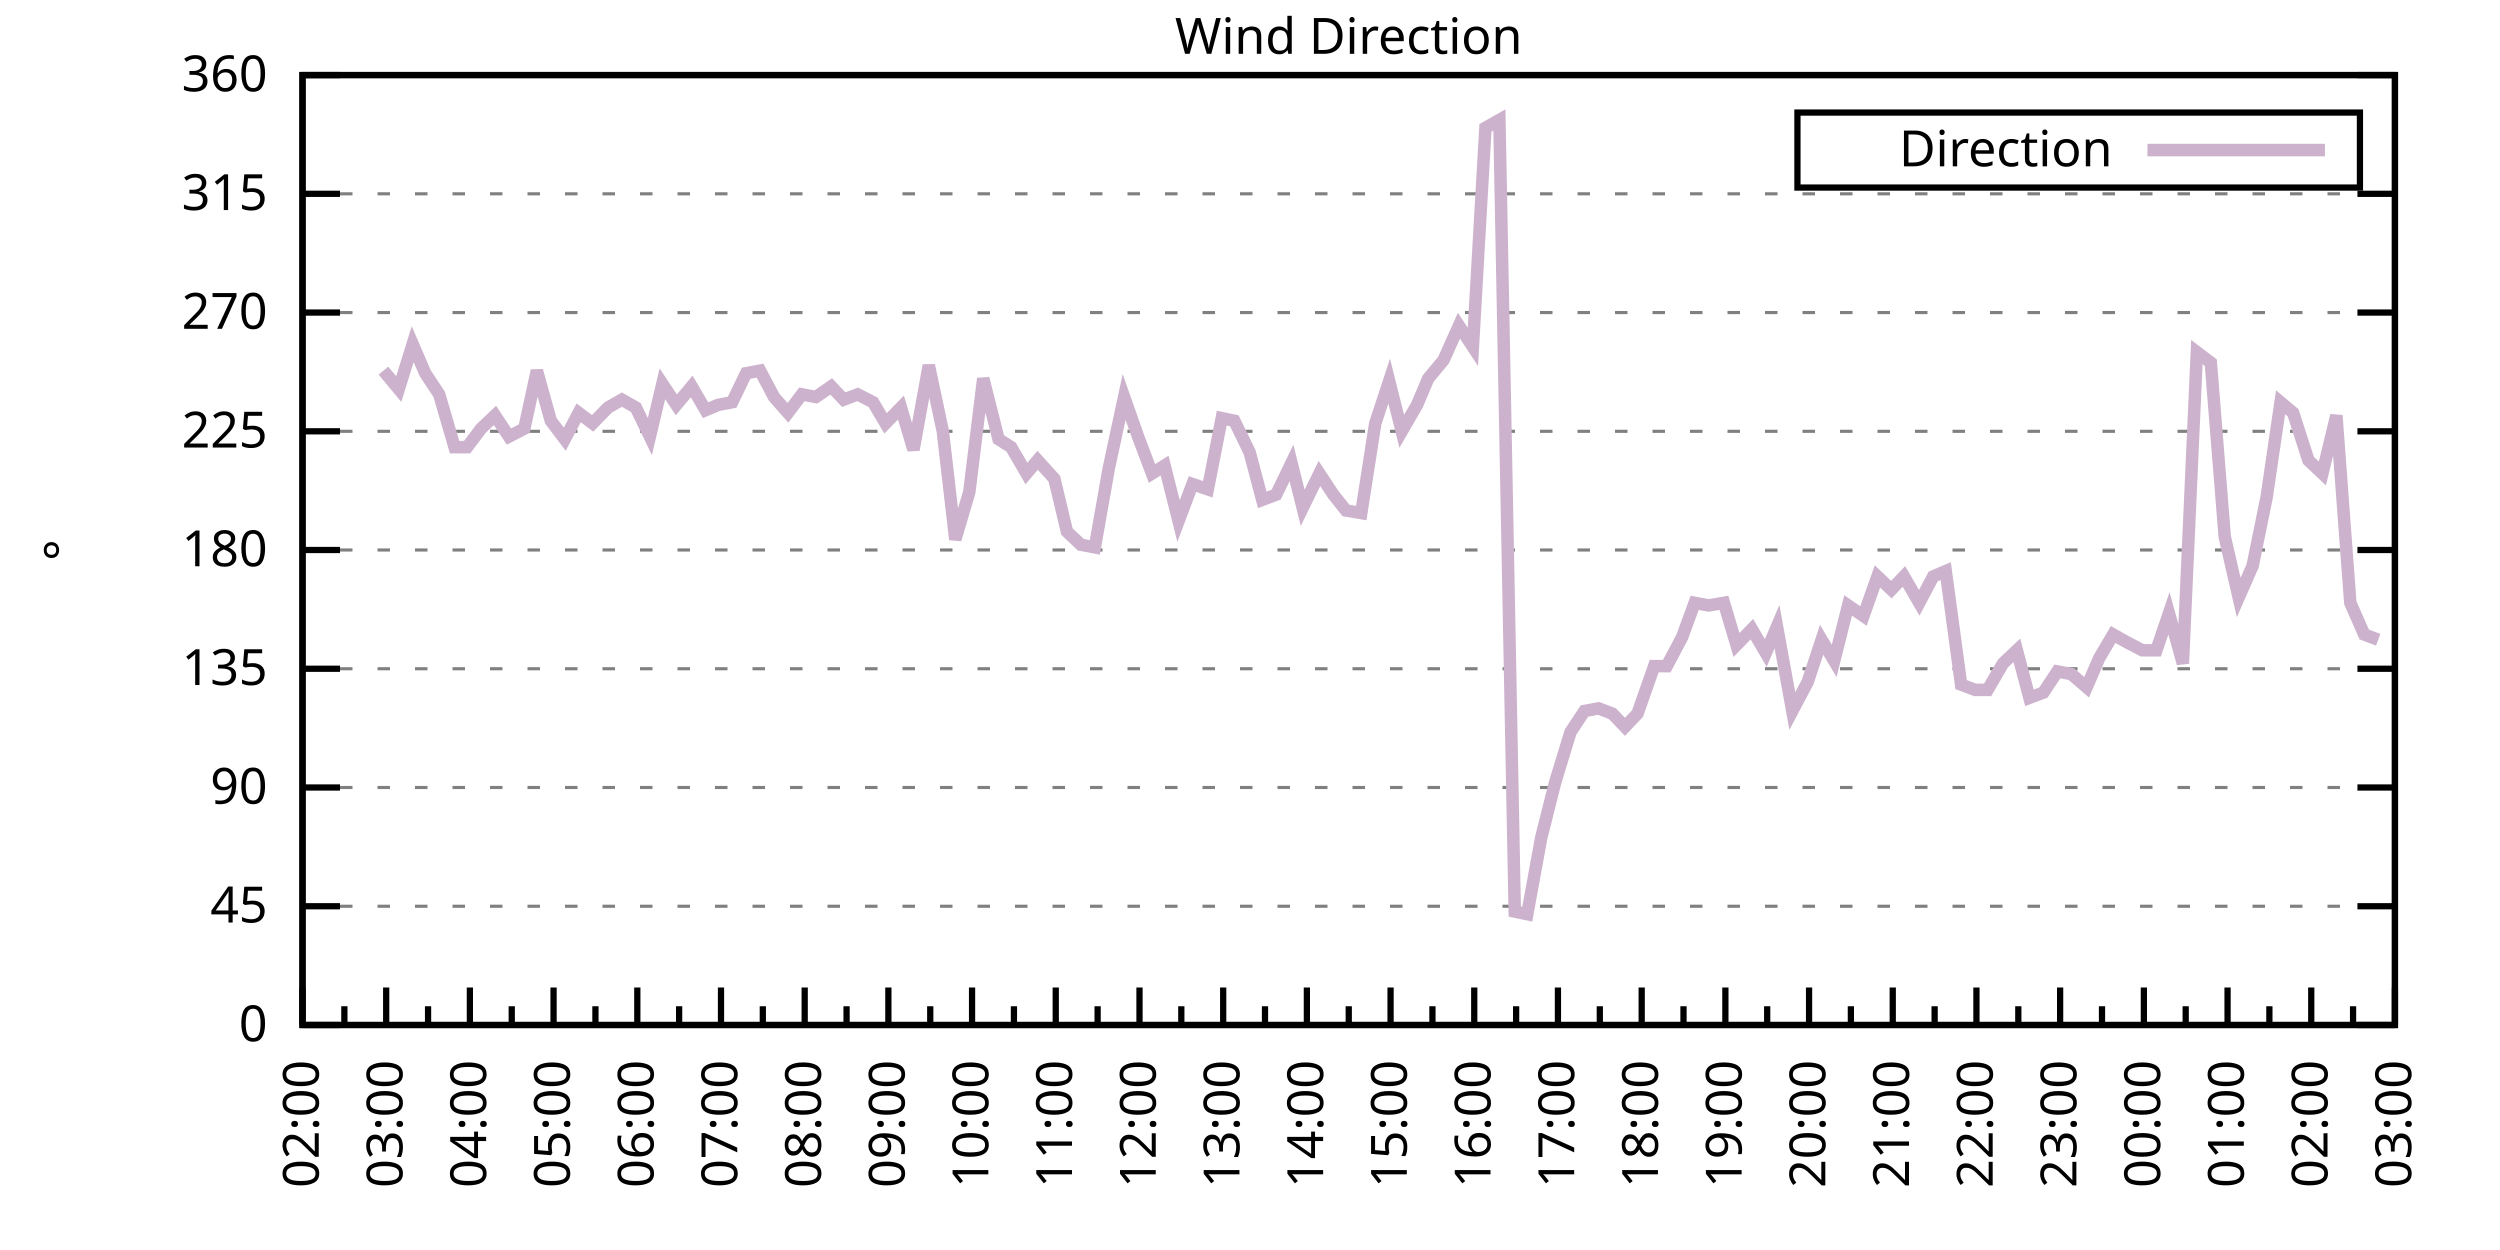
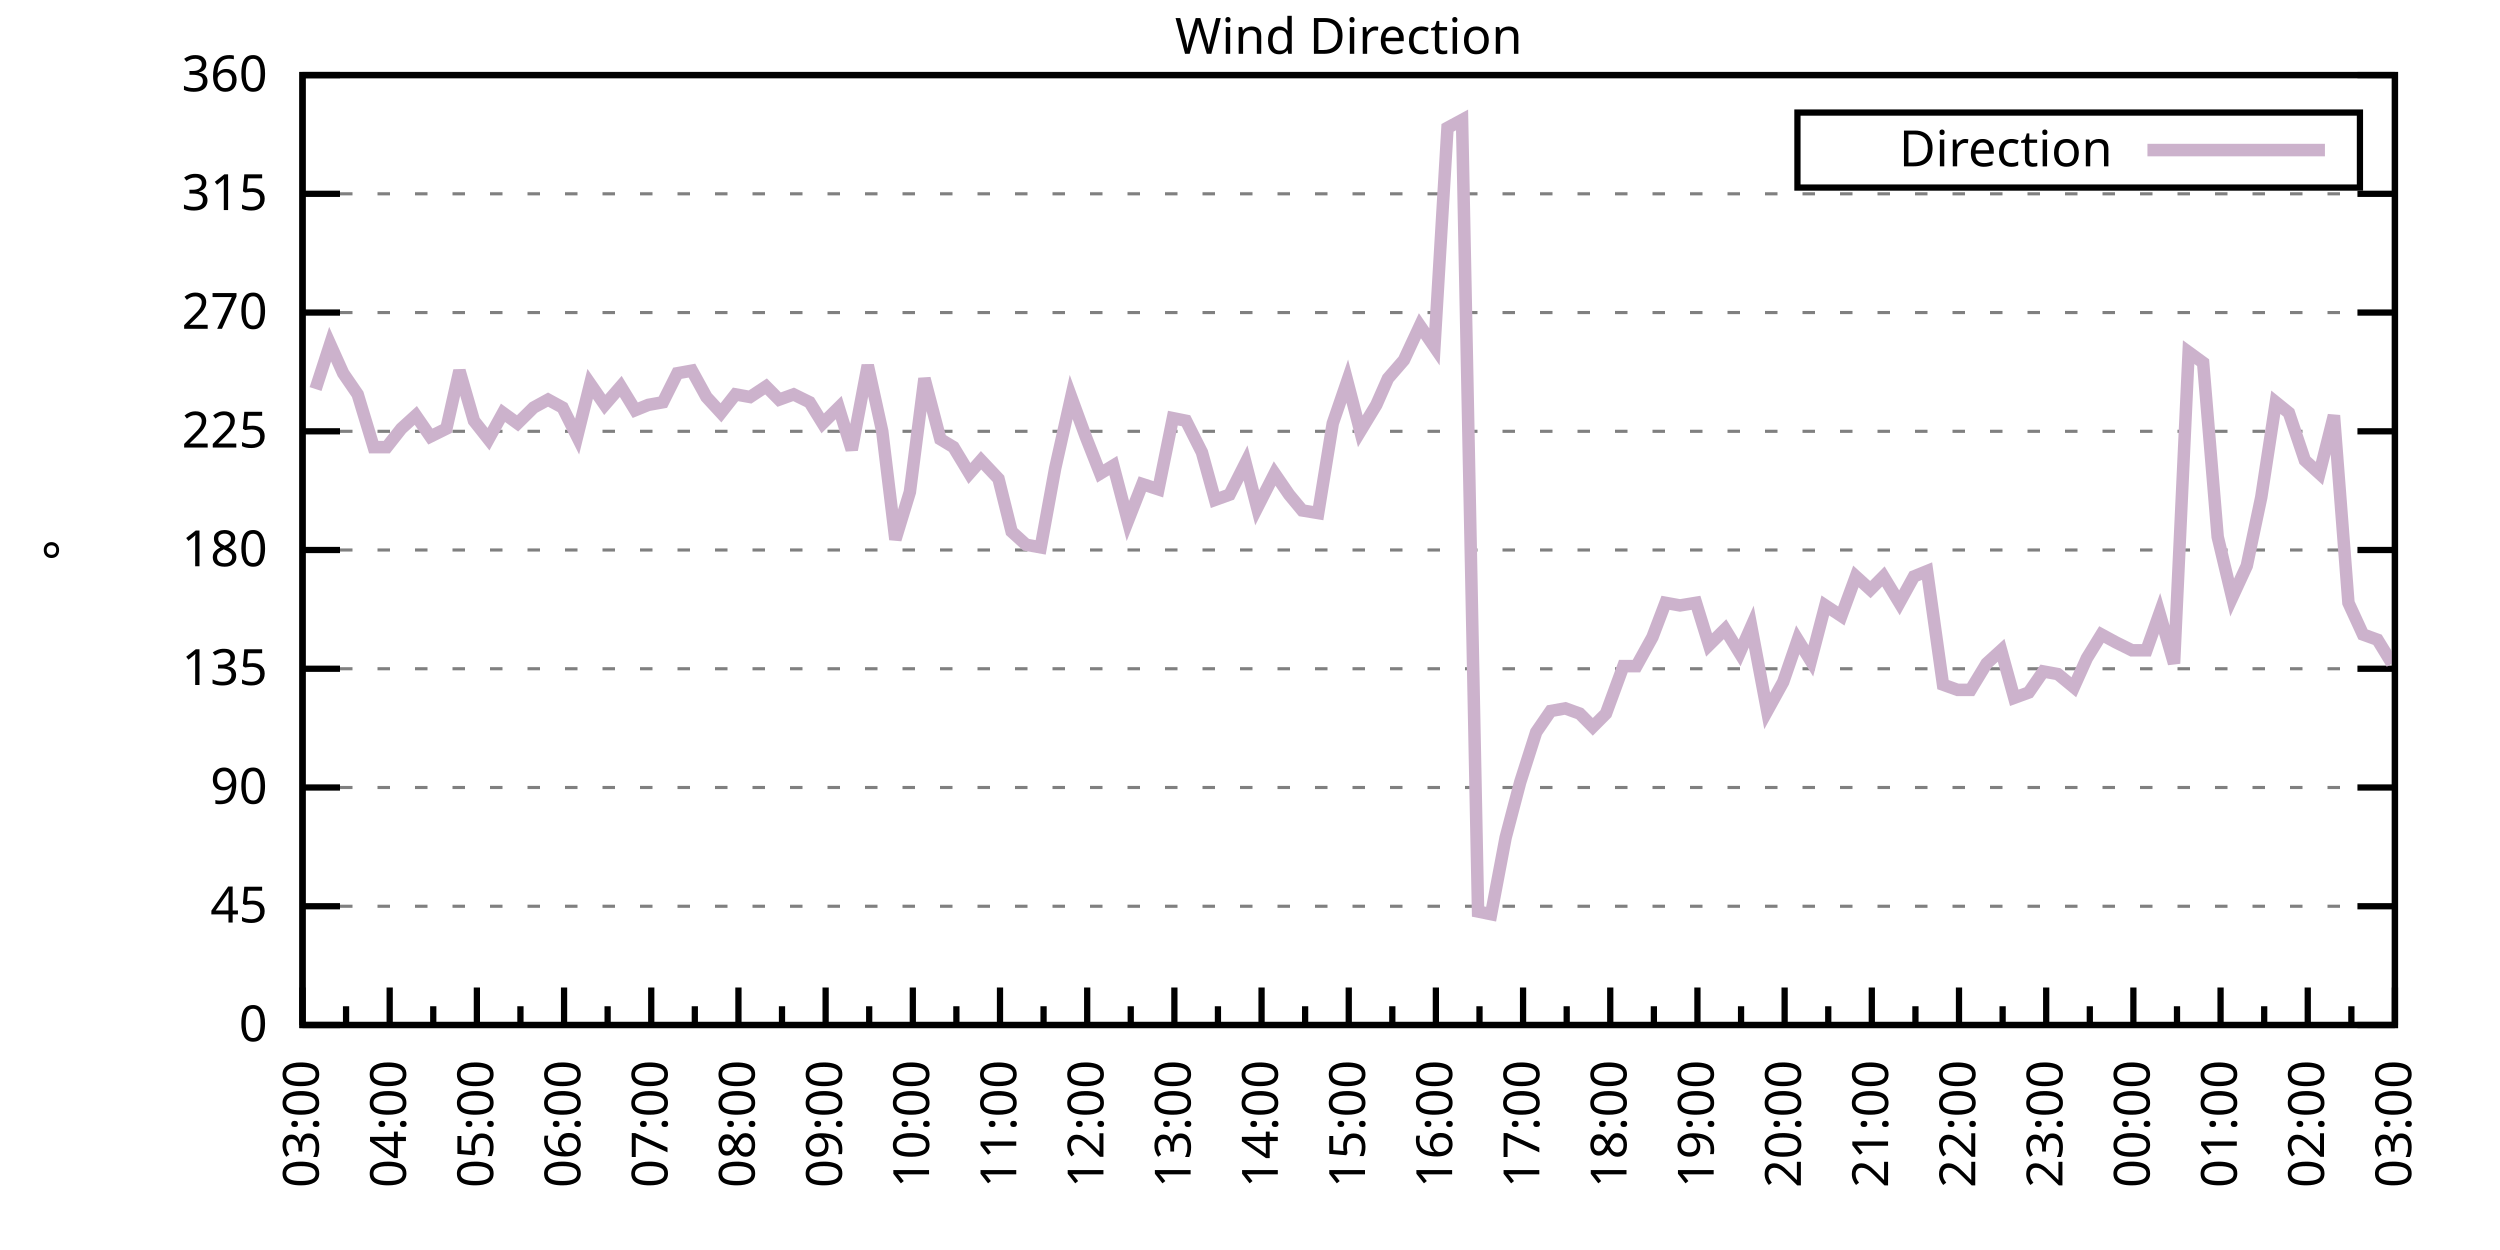
<svg xmlns="http://www.w3.org/2000/svg" xmlns:xlink="http://www.w3.org/1999/xlink" width="400" height="200" viewBox="0 0 400 200">
  <g id="gnuplot_canvas">
    <rect x="0" y="0" width="400" height="200" fill="none" />
    <defs>
      <circle id="gpDot" r="0.5" stroke-width="0.5" stroke="currentColor" />
      <path id="gpPt0" stroke-width="0.333" stroke="currentColor" d="M-1,0 h2 M0,-1 v2" />
      <path id="gpPt1" stroke-width="0.333" stroke="currentColor" d="M-1,-1 L1,1 M1,-1 L-1,1" />
      <path id="gpPt2" stroke-width="0.333" stroke="currentColor" d="M-1,0 L1,0 M0,-1 L0,1 M-1,-1 L1,1 M-1,1 L1,-1" />
      <rect id="gpPt3" stroke-width="0.333" stroke="currentColor" x="-1" y="-1" width="2" height="2" />
      <rect id="gpPt4" stroke-width="0.333" stroke="currentColor" fill="currentColor" x="-1" y="-1" width="2" height="2" />
      <circle id="gpPt5" stroke-width="0.333" stroke="currentColor" cx="0" cy="0" r="1" />
      <use xlink:href="#gpPt5" id="gpPt6" fill="currentColor" stroke="none" />
      <path id="gpPt7" stroke-width="0.333" stroke="currentColor" d="M0,-1.33 L-1.33,0.67 L1.33,0.67 z" />
      <use xlink:href="#gpPt7" id="gpPt8" fill="currentColor" stroke="none" />
      <use xlink:href="#gpPt7" id="gpPt9" stroke="currentColor" transform="rotate(180)" />
      <use xlink:href="#gpPt9" id="gpPt10" fill="currentColor" stroke="none" />
      <use xlink:href="#gpPt3" id="gpPt11" stroke="currentColor" transform="rotate(45)" />
      <use xlink:href="#gpPt11" id="gpPt12" fill="currentColor" stroke="none" />
      <path id="gpPt13" stroke-width="0.333" stroke="currentColor" d="M0,1.330 L1.265,0.411 L0.782,-1.067 L-0.782,-1.076 L-1.265,0.411 z" />
      <use xlink:href="#gpPt13" id="gpPt14" fill="currentColor" stroke="none" />
      <filter id="textbox" filterUnits="objectBoundingBox" x="0" y="0" height="1" width="1">
        <feFlood flood-color="white" flood-opacity="1" result="bgnd" />
        <feComposite in="SourceGraphic" in2="bgnd" operator="atop" />
      </filter>
      <filter id="greybox" filterUnits="objectBoundingBox" x="0" y="0" height="1" width="1">
        <feFlood flood-color="lightgrey" flood-opacity="1" result="grey" />
        <feComposite in="SourceGraphic" in2="grey" operator="atop" />
      </filter>
    </defs>
    <g fill="none" color="white" stroke="currentColor" stroke-width="1.00" stroke-linecap="butt" stroke-linejoin="miter">
</g>
    <g fill="none" color="black" stroke="currentColor" stroke-width="1.00" stroke-linecap="butt" stroke-linejoin="miter">
      <g stroke="none" shape-rendering="crispEdges">
        <polygon fill="rgb(255, 255, 255)" points="48.40,164.00 383.18,164.00 383.18,12.02 48.40,12.02 " />
      </g>
    </g>
    <g fill="none" color="black" stroke="currentColor" stroke-width="1.00" stroke-linecap="butt" stroke-linejoin="miter">
</g>
    <g fill="none" color="black" stroke="black" stroke-width="0.50" stroke-linecap="butt" stroke-linejoin="miter">
</g>
    <g fill="none" color="gray" stroke="currentColor" stroke-width="0.50" stroke-linecap="butt" stroke-linejoin="miter">
      <path stroke="gray" stroke-dasharray="2,4" class="gridline" d="M48.40,164.00 L383.19,164.00  " />
    </g>
    <g fill="none" color="gray" stroke="gray" stroke-width="1.00" stroke-linecap="butt" stroke-linejoin="miter">
</g>
    <g fill="none" color="black" stroke="currentColor" stroke-width="1.00" stroke-linecap="butt" stroke-linejoin="miter">
      <path stroke="black" d="M48.40,164.00 L54.40,164.00 M383.19,164.00 L377.19,164.00  " />
      <g transform="translate(42.80,166.60)" stroke="none" fill="black" font-family="Sans" font-size="8.00" text-anchor="end">
        <text>
          <tspan font-family="Sans"> 0</tspan>
        </text>
      </g>
    </g>
    <g fill="none" color="black" stroke="currentColor" stroke-width="1.00" stroke-linecap="butt" stroke-linejoin="miter">
</g>
    <g fill="none" color="black" stroke="black" stroke-width="0.50" stroke-linecap="butt" stroke-linejoin="miter">
</g>
    <g fill="none" color="gray" stroke="currentColor" stroke-width="0.50" stroke-linecap="butt" stroke-linejoin="miter">
      <path stroke="gray" stroke-dasharray="2,4" class="gridline" d="M48.40,145.00 L383.19,145.00  " />
    </g>
    <g fill="none" color="gray" stroke="gray" stroke-width="1.00" stroke-linecap="butt" stroke-linejoin="miter">
</g>
    <g fill="none" color="black" stroke="currentColor" stroke-width="1.00" stroke-linecap="butt" stroke-linejoin="miter">
      <path stroke="black" d="M48.40,145.00 L54.40,145.00 M383.19,145.00 L377.19,145.00  " />
      <g transform="translate(42.80,147.60)" stroke="none" fill="black" font-family="Sans" font-size="8.00" text-anchor="end">
        <text>
          <tspan font-family="Sans"> 45</tspan>
        </text>
      </g>
    </g>
    <g fill="none" color="black" stroke="currentColor" stroke-width="1.00" stroke-linecap="butt" stroke-linejoin="miter">
</g>
    <g fill="none" color="black" stroke="black" stroke-width="0.50" stroke-linecap="butt" stroke-linejoin="miter">
</g>
    <g fill="none" color="gray" stroke="currentColor" stroke-width="0.50" stroke-linecap="butt" stroke-linejoin="miter">
      <path stroke="gray" stroke-dasharray="2,4" class="gridline" d="M48.40,126.00 L383.19,126.00  " />
    </g>
    <g fill="none" color="gray" stroke="gray" stroke-width="1.00" stroke-linecap="butt" stroke-linejoin="miter">
</g>
    <g fill="none" color="black" stroke="currentColor" stroke-width="1.00" stroke-linecap="butt" stroke-linejoin="miter">
      <path stroke="black" d="M48.40,126.00 L54.40,126.00 M383.19,126.00 L377.19,126.00  " />
      <g transform="translate(42.80,128.60)" stroke="none" fill="black" font-family="Sans" font-size="8.00" text-anchor="end">
        <text>
          <tspan font-family="Sans"> 90</tspan>
        </text>
      </g>
    </g>
    <g fill="none" color="black" stroke="currentColor" stroke-width="1.00" stroke-linecap="butt" stroke-linejoin="miter">
</g>
    <g fill="none" color="black" stroke="black" stroke-width="0.50" stroke-linecap="butt" stroke-linejoin="miter">
</g>
    <g fill="none" color="gray" stroke="currentColor" stroke-width="0.50" stroke-linecap="butt" stroke-linejoin="miter">
      <path stroke="gray" stroke-dasharray="2,4" class="gridline" d="M48.40,107.00 L383.19,107.00  " />
    </g>
    <g fill="none" color="gray" stroke="gray" stroke-width="1.00" stroke-linecap="butt" stroke-linejoin="miter">
</g>
    <g fill="none" color="black" stroke="currentColor" stroke-width="1.00" stroke-linecap="butt" stroke-linejoin="miter">
      <path stroke="black" d="M48.40,107.00 L54.40,107.00 M383.19,107.00 L377.19,107.00  " />
      <g transform="translate(42.80,109.60)" stroke="none" fill="black" font-family="Sans" font-size="8.00" text-anchor="end">
        <text>
          <tspan font-family="Sans"> 135</tspan>
        </text>
      </g>
    </g>
    <g fill="none" color="black" stroke="currentColor" stroke-width="1.00" stroke-linecap="butt" stroke-linejoin="miter">
</g>
    <g fill="none" color="black" stroke="black" stroke-width="0.50" stroke-linecap="butt" stroke-linejoin="miter">
</g>
    <g fill="none" color="gray" stroke="currentColor" stroke-width="0.50" stroke-linecap="butt" stroke-linejoin="miter">
      <path stroke="gray" stroke-dasharray="2,4" class="gridline" d="M48.40,88.00 L383.19,88.00  " />
    </g>
    <g fill="none" color="gray" stroke="gray" stroke-width="1.00" stroke-linecap="butt" stroke-linejoin="miter">
</g>
    <g fill="none" color="black" stroke="currentColor" stroke-width="1.00" stroke-linecap="butt" stroke-linejoin="miter">
      <path stroke="black" d="M48.40,88.00 L54.40,88.00 M383.19,88.00 L377.19,88.00  " />
      <g transform="translate(42.80,90.60)" stroke="none" fill="black" font-family="Sans" font-size="8.00" text-anchor="end">
        <text>
          <tspan font-family="Sans"> 180</tspan>
        </text>
      </g>
    </g>
    <g fill="none" color="black" stroke="currentColor" stroke-width="1.00" stroke-linecap="butt" stroke-linejoin="miter">
</g>
    <g fill="none" color="black" stroke="black" stroke-width="0.50" stroke-linecap="butt" stroke-linejoin="miter">
</g>
    <g fill="none" color="gray" stroke="currentColor" stroke-width="0.50" stroke-linecap="butt" stroke-linejoin="miter">
      <path stroke="gray" stroke-dasharray="2,4" class="gridline" d="M48.40,69.01 L383.19,69.01  " />
    </g>
    <g fill="none" color="gray" stroke="gray" stroke-width="1.00" stroke-linecap="butt" stroke-linejoin="miter">
</g>
    <g fill="none" color="black" stroke="currentColor" stroke-width="1.00" stroke-linecap="butt" stroke-linejoin="miter">
      <path stroke="black" d="M48.40,69.01 L54.40,69.01 M383.19,69.01 L377.19,69.01  " />
      <g transform="translate(42.80,71.61)" stroke="none" fill="black" font-family="Sans" font-size="8.00" text-anchor="end">
        <text>
          <tspan font-family="Sans"> 225</tspan>
        </text>
      </g>
    </g>
    <g fill="none" color="black" stroke="currentColor" stroke-width="1.00" stroke-linecap="butt" stroke-linejoin="miter">
</g>
    <g fill="none" color="black" stroke="black" stroke-width="0.50" stroke-linecap="butt" stroke-linejoin="miter">
</g>
    <g fill="none" color="gray" stroke="currentColor" stroke-width="0.50" stroke-linecap="butt" stroke-linejoin="miter">
      <path stroke="gray" stroke-dasharray="2,4" class="gridline" d="M48.40,50.01 L383.19,50.01  " />
    </g>
    <g fill="none" color="gray" stroke="gray" stroke-width="1.00" stroke-linecap="butt" stroke-linejoin="miter">
</g>
    <g fill="none" color="black" stroke="currentColor" stroke-width="1.00" stroke-linecap="butt" stroke-linejoin="miter">
      <path stroke="black" d="M48.40,50.01 L54.40,50.01 M383.19,50.01 L377.19,50.01  " />
      <g transform="translate(42.80,52.61)" stroke="none" fill="black" font-family="Sans" font-size="8.00" text-anchor="end">
        <text>
          <tspan font-family="Sans"> 270</tspan>
        </text>
      </g>
    </g>
    <g fill="none" color="black" stroke="currentColor" stroke-width="1.00" stroke-linecap="butt" stroke-linejoin="miter">
</g>
    <g fill="none" color="black" stroke="black" stroke-width="0.50" stroke-linecap="butt" stroke-linejoin="miter">
</g>
    <g fill="none" color="gray" stroke="currentColor" stroke-width="0.50" stroke-linecap="butt" stroke-linejoin="miter">
      <path stroke="gray" stroke-dasharray="2,4" class="gridline" d="M48.40,31.01 L383.19,31.01  " />
    </g>
    <g fill="none" color="gray" stroke="gray" stroke-width="1.00" stroke-linecap="butt" stroke-linejoin="miter">
</g>
    <g fill="none" color="black" stroke="currentColor" stroke-width="1.00" stroke-linecap="butt" stroke-linejoin="miter">
      <path stroke="black" d="M48.40,31.01 L54.40,31.01 M383.19,31.01 L377.19,31.01  " />
      <g transform="translate(42.80,33.61)" stroke="none" fill="black" font-family="Sans" font-size="8.00" text-anchor="end">
        <text>
          <tspan font-family="Sans"> 315</tspan>
        </text>
      </g>
    </g>
    <g fill="none" color="black" stroke="currentColor" stroke-width="1.00" stroke-linecap="butt" stroke-linejoin="miter">
</g>
    <g fill="none" color="black" stroke="black" stroke-width="0.50" stroke-linecap="butt" stroke-linejoin="miter">
</g>
    <g fill="none" color="gray" stroke="currentColor" stroke-width="0.50" stroke-linecap="butt" stroke-linejoin="miter">
      <path stroke="gray" stroke-dasharray="2,4" class="gridline" d="M48.40,12.01 L383.19,12.01  " />
    </g>
    <g fill="none" color="gray" stroke="gray" stroke-width="1.00" stroke-linecap="butt" stroke-linejoin="miter">
</g>
    <g fill="none" color="black" stroke="currentColor" stroke-width="1.00" stroke-linecap="butt" stroke-linejoin="miter">
      <path stroke="black" d="M48.40,12.01 L54.40,12.01 M383.19,12.01 L377.19,12.01  " />
      <g transform="translate(42.80,14.61)" stroke="none" fill="black" font-family="Sans" font-size="8.00" text-anchor="end">
        <text>
          <tspan font-family="Sans"> 360</tspan>
        </text>
      </g>
    </g>
    <g fill="none" color="black" stroke="currentColor" stroke-width="1.00" stroke-linecap="butt" stroke-linejoin="miter">
      <path stroke="black" d="M48.40,164.00 L48.40,158.00  " />
      <g transform="translate(51.00,169.60) rotate(270)" stroke="none" fill="black" font-family="Sans" font-size="8.00" text-anchor="end">
        <text>
+           <tspan font-family="Sans">03:00</tspan>
+         </text>
+       </g>
+     </g>
+     <g fill="none" color="black" stroke="currentColor" stroke-width="1.00" stroke-linecap="butt" stroke-linejoin="miter">
+       <path stroke="black" d="M55.37,164.00 L55.37,161.00 M62.35,164.00 L62.35,158.00  " />
+       <g transform="translate(64.95,169.60) rotate(270)" stroke="none" fill="black" font-family="Sans" font-size="8.00" text-anchor="end">
+         <text>
+           <tspan font-family="Sans">04:00</tspan>
+         </text>
+       </g>
+     </g>
+     <g fill="none" color="black" stroke="currentColor" stroke-width="1.00" stroke-linecap="butt" stroke-linejoin="miter">
+       <path stroke="black" d="M69.32,164.00 L69.32,161.00 M76.30,164.00 L76.30,158.00  " />
+       <g transform="translate(78.90,169.60) rotate(270)" stroke="none" fill="black" font-family="Sans" font-size="8.00" text-anchor="end">
+         <text>
+           <tspan font-family="Sans">05:00</tspan>
+         </text>
+       </g>
+     </g>
+     <g fill="none" color="black" stroke="currentColor" stroke-width="1.00" stroke-linecap="butt" stroke-linejoin="miter">
+       <path stroke="black" d="M83.27,164.00 L83.27,161.00 M90.25,164.00 L90.25,158.00  " />
+       <g transform="translate(92.85,169.60) rotate(270)" stroke="none" fill="black" font-family="Sans" font-size="8.00" text-anchor="end">
+         <text>
+           <tspan font-family="Sans">06:00</tspan>
+         </text>
+       </g>
+     </g>
+     <g fill="none" color="black" stroke="currentColor" stroke-width="1.00" stroke-linecap="butt" stroke-linejoin="miter">
+       <path stroke="black" d="M97.22,164.00 L97.22,161.00 M104.20,164.00 L104.20,158.00  " />
+       <g transform="translate(106.80,169.60) rotate(270)" stroke="none" fill="black" font-family="Sans" font-size="8.00" text-anchor="end">
+         <text>
+           <tspan font-family="Sans">07:00</tspan>
+         </text>
+       </g>
+     </g>
+     <g fill="none" color="black" stroke="currentColor" stroke-width="1.00" stroke-linecap="butt" stroke-linejoin="miter">
+       <path stroke="black" d="M111.17,164.00 L111.17,161.00 M118.15,164.00 L118.15,158.00  " />
+       <g transform="translate(120.75,169.60) rotate(270)" stroke="none" fill="black" font-family="Sans" font-size="8.00" text-anchor="end">
+         <text>
+           <tspan font-family="Sans">08:00</tspan>
+         </text>
+       </g>
+     </g>
+     <g fill="none" color="black" stroke="currentColor" stroke-width="1.00" stroke-linecap="butt" stroke-linejoin="miter">
+       <path stroke="black" d="M125.12,164.00 L125.12,161.00 M132.10,164.00 L132.10,158.00  " />
+       <g transform="translate(134.70,169.60) rotate(270)" stroke="none" fill="black" font-family="Sans" font-size="8.00" text-anchor="end">
+         <text>
+           <tspan font-family="Sans">09:00</tspan>
+         </text>
+       </g>
+     </g>
+     <g fill="none" color="black" stroke="currentColor" stroke-width="1.00" stroke-linecap="butt" stroke-linejoin="miter">
+       <path stroke="black" d="M139.07,164.00 L139.07,161.00 M146.05,164.00 L146.05,158.00  " />
+       <g transform="translate(148.65,169.60) rotate(270)" stroke="none" fill="black" font-family="Sans" font-size="8.00" text-anchor="end">
+         <text>
+           <tspan font-family="Sans">10:00</tspan>
+         </text>
+       </g>
+     </g>
+     <g fill="none" color="black" stroke="currentColor" stroke-width="1.00" stroke-linecap="butt" stroke-linejoin="miter">
+       <path stroke="black" d="M153.02,164.00 L153.02,161.00 M160.00,164.00 L160.00,158.00  " />
+       <g transform="translate(162.60,169.60) rotate(270)" stroke="none" fill="black" font-family="Sans" font-size="8.00" text-anchor="end">
+         <text>
+           <tspan font-family="Sans">11:00</tspan>
+         </text>
+       </g>
+     </g>
+     <g fill="none" color="black" stroke="currentColor" stroke-width="1.00" stroke-linecap="butt" stroke-linejoin="miter">
+       <path stroke="black" d="M166.97,164.00 L166.97,161.00 M173.95,164.00 L173.95,158.00  " />
+       <g transform="translate(176.55,169.60) rotate(270)" stroke="none" fill="black" font-family="Sans" font-size="8.00" text-anchor="end">
+         <text>
+           <tspan font-family="Sans">12:00</tspan>
+         </text>
+       </g>
+     </g>
+     <g fill="none" color="black" stroke="currentColor" stroke-width="1.00" stroke-linecap="butt" stroke-linejoin="miter">
+       <path stroke="black" d="M180.92,164.00 L180.92,161.00 M187.90,164.00 L187.90,158.00  " />
+       <g transform="translate(190.50,169.60) rotate(270)" stroke="none" fill="black" font-family="Sans" font-size="8.00" text-anchor="end">
+         <text>
+           <tspan font-family="Sans">13:00</tspan>
+         </text>
+       </g>
+     </g>
+     <g fill="none" color="black" stroke="currentColor" stroke-width="1.00" stroke-linecap="butt" stroke-linejoin="miter">
+       <path stroke="black" d="M194.87,164.00 L194.87,161.00 M201.85,164.00 L201.85,158.00  " />
+       <g transform="translate(204.45,169.60) rotate(270)" stroke="none" fill="black" font-family="Sans" font-size="8.00" text-anchor="end">
+         <text>
+           <tspan font-family="Sans">14:00</tspan>
+         </text>
+       </g>
+     </g>
+     <g fill="none" color="black" stroke="currentColor" stroke-width="1.00" stroke-linecap="butt" stroke-linejoin="miter">
+       <path stroke="black" d="M208.82,164.00 L208.82,161.00 M215.80,164.00 L215.80,158.00  " />
+       <g transform="translate(218.40,169.60) rotate(270)" stroke="none" fill="black" font-family="Sans" font-size="8.00" text-anchor="end">
+         <text>
+           <tspan font-family="Sans">15:00</tspan>
+         </text>
+       </g>
+     </g>
+     <g fill="none" color="black" stroke="currentColor" stroke-width="1.00" stroke-linecap="butt" stroke-linejoin="miter">
+       <path stroke="black" d="M222.77,164.00 L222.77,161.00 M229.74,164.00 L229.74,158.00  " />
+       <g transform="translate(232.34,169.60) rotate(270)" stroke="none" fill="black" font-family="Sans" font-size="8.00" text-anchor="end">
+         <text>
+           <tspan font-family="Sans">16:00</tspan>
+         </text>
+       </g>
+     </g>
+     <g fill="none" color="black" stroke="currentColor" stroke-width="1.00" stroke-linecap="butt" stroke-linejoin="miter">
+       <path stroke="black" d="M236.72,164.00 L236.72,161.00 M243.69,164.00 L243.69,158.00  " />
+       <g transform="translate(246.29,169.60) rotate(270)" stroke="none" fill="black" font-family="Sans" font-size="8.00" text-anchor="end">
+         <text>
+           <tspan font-family="Sans">17:00</tspan>
+         </text>
+       </g>
+     </g>
+     <g fill="none" color="black" stroke="currentColor" stroke-width="1.00" stroke-linecap="butt" stroke-linejoin="miter">
+       <path stroke="black" d="M250.67,164.00 L250.67,161.00 M257.64,164.00 L257.64,158.00  " />
+       <g transform="translate(260.24,169.60) rotate(270)" stroke="none" fill="black" font-family="Sans" font-size="8.00" text-anchor="end">
+         <text>
+           <tspan font-family="Sans">18:00</tspan>
+         </text>
+       </g>
+     </g>
+     <g fill="none" color="black" stroke="currentColor" stroke-width="1.00" stroke-linecap="butt" stroke-linejoin="miter">
+       <path stroke="black" d="M264.62,164.00 L264.62,161.00 M271.59,164.00 L271.59,158.00  " />
+       <g transform="translate(274.19,169.60) rotate(270)" stroke="none" fill="black" font-family="Sans" font-size="8.00" text-anchor="end">
+         <text>
+           <tspan font-family="Sans">19:00</tspan>
+         </text>
+       </g>
+     </g>
+     <g fill="none" color="black" stroke="currentColor" stroke-width="1.00" stroke-linecap="butt" stroke-linejoin="miter">
+       <path stroke="black" d="M278.57,164.00 L278.57,161.00 M285.54,164.00 L285.54,158.00  " />
+       <g transform="translate(288.14,169.60) rotate(270)" stroke="none" fill="black" font-family="Sans" font-size="8.00" text-anchor="end">
+         <text>
+           <tspan font-family="Sans">20:00</tspan>
+         </text>
+       </g>
+     </g>
+     <g fill="none" color="black" stroke="currentColor" stroke-width="1.00" stroke-linecap="butt" stroke-linejoin="miter">
+       <path stroke="black" d="M292.52,164.00 L292.52,161.00 M299.49,164.00 L299.49,158.00  " />
+       <g transform="translate(302.09,169.60) rotate(270)" stroke="none" fill="black" font-family="Sans" font-size="8.00" text-anchor="end">
+         <text>
+           <tspan font-family="Sans">21:00</tspan>
+         </text>
+       </g>
+     </g>
+     <g fill="none" color="black" stroke="currentColor" stroke-width="1.00" stroke-linecap="butt" stroke-linejoin="miter">
+       <path stroke="black" d="M306.47,164.00 L306.47,161.00 M313.44,164.00 L313.44,158.00  " />
+       <g transform="translate(316.04,169.60) rotate(270)" stroke="none" fill="black" font-family="Sans" font-size="8.00" text-anchor="end">
+         <text>
+           <tspan font-family="Sans">22:00</tspan>
+         </text>
+       </g>
+     </g>
+     <g fill="none" color="black" stroke="currentColor" stroke-width="1.00" stroke-linecap="butt" stroke-linejoin="miter">
+       <path stroke="black" d="M320.42,164.00 L320.42,161.00 M327.39,164.00 L327.39,158.00  " />
+       <g transform="translate(329.99,169.60) rotate(270)" stroke="none" fill="black" font-family="Sans" font-size="8.00" text-anchor="end">
+         <text>
+           <tspan font-family="Sans">23:00</tspan>
+         </text>
+       </g>
+     </g>
+     <g fill="none" color="black" stroke="currentColor" stroke-width="1.00" stroke-linecap="butt" stroke-linejoin="miter">
+       <path stroke="black" d="M334.37,164.00 L334.37,161.00 M341.34,164.00 L341.34,158.00  " />
+       <g transform="translate(343.94,169.60) rotate(270)" stroke="none" fill="black" font-family="Sans" font-size="8.00" text-anchor="end">
+         <text>
+           <tspan font-family="Sans">00:00</tspan>
+         </text>
+       </g>
+     </g>
+     <g fill="none" color="black" stroke="currentColor" stroke-width="1.00" stroke-linecap="butt" stroke-linejoin="miter">
+       <path stroke="black" d="M348.32,164.00 L348.32,161.00 M355.29,164.00 L355.29,158.00  " />
+       <g transform="translate(357.89,169.60) rotate(270)" stroke="none" fill="black" font-family="Sans" font-size="8.00" text-anchor="end">
+         <text>
+           <tspan font-family="Sans">01:00</tspan>
+         </text>
+       </g>
+     </g>
+     <g fill="none" color="black" stroke="currentColor" stroke-width="1.00" stroke-linecap="butt" stroke-linejoin="miter">
+       <path stroke="black" d="M362.27,164.00 L362.27,161.00 M369.24,164.00 L369.24,158.00  " />
+       <g transform="translate(371.84,169.60) rotate(270)" stroke="none" fill="black" font-family="Sans" font-size="8.00" text-anchor="end">
+         <text>
          <tspan font-family="Sans">02:00</tspan>
        </text>
      </g>
    </g>
    <g fill="none" color="black" stroke="currentColor" stroke-width="1.00" stroke-linecap="butt" stroke-linejoin="miter">
-       <path stroke="black" d="M55.10,164.00 L55.10,161.00 M61.79,164.00 L61.79,158.00  " />
-       <g transform="translate(64.39,169.60) rotate(270)" stroke="none" fill="black" font-family="Sans" font-size="8.00" text-anchor="end">
-         <text>
-           <tspan font-family="Sans">03:00</tspan>
-         </text>
-       </g>
-     </g>
-     <g fill="none" color="black" stroke="currentColor" stroke-width="1.00" stroke-linecap="butt" stroke-linejoin="miter">
-       <path stroke="black" d="M68.49,164.00 L68.49,161.00 M75.18,164.00 L75.18,158.00  " />
-       <g transform="translate(77.78,169.60) rotate(270)" stroke="none" fill="black" font-family="Sans" font-size="8.00" text-anchor="end">
-         <text>
-           <tspan font-family="Sans">04:00</tspan>
-         </text>
-       </g>
-     </g>
-     <g fill="none" color="black" stroke="currentColor" stroke-width="1.00" stroke-linecap="butt" stroke-linejoin="miter">
-       <path stroke="black" d="M81.88,164.00 L81.88,161.00 M88.57,164.00 L88.57,158.00  " />
-       <g transform="translate(91.17,169.60) rotate(270)" stroke="none" fill="black" font-family="Sans" font-size="8.00" text-anchor="end">
-         <text>
-           <tspan font-family="Sans">05:00</tspan>
-         </text>
-       </g>
-     </g>
-     <g fill="none" color="black" stroke="currentColor" stroke-width="1.00" stroke-linecap="butt" stroke-linejoin="miter">
-       <path stroke="black" d="M95.27,164.00 L95.27,161.00 M101.97,164.00 L101.97,158.00  " />
-       <g transform="translate(104.57,169.60) rotate(270)" stroke="none" fill="black" font-family="Sans" font-size="8.00" text-anchor="end">
-         <text>
-           <tspan font-family="Sans">06:00</tspan>
-         </text>
-       </g>
-     </g>
-     <g fill="none" color="black" stroke="currentColor" stroke-width="1.00" stroke-linecap="butt" stroke-linejoin="miter">
-       <path stroke="black" d="M108.66,164.00 L108.66,161.00 M115.36,164.00 L115.36,158.00  " />
-       <g transform="translate(117.96,169.60) rotate(270)" stroke="none" fill="black" font-family="Sans" font-size="8.00" text-anchor="end">
-         <text>
-           <tspan font-family="Sans">07:00</tspan>
-         </text>
-       </g>
-     </g>
-     <g fill="none" color="black" stroke="currentColor" stroke-width="1.00" stroke-linecap="butt" stroke-linejoin="miter">
-       <path stroke="black" d="M122.05,164.00 L122.05,161.00 M128.75,164.00 L128.75,158.00  " />
-       <g transform="translate(131.35,169.60) rotate(270)" stroke="none" fill="black" font-family="Sans" font-size="8.00" text-anchor="end">
-         <text>
-           <tspan font-family="Sans">08:00</tspan>
-         </text>
-       </g>
-     </g>
-     <g fill="none" color="black" stroke="currentColor" stroke-width="1.00" stroke-linecap="butt" stroke-linejoin="miter">
-       <path stroke="black" d="M135.45,164.00 L135.45,161.00 M142.14,164.00 L142.14,158.00  " />
-       <g transform="translate(144.74,169.60) rotate(270)" stroke="none" fill="black" font-family="Sans" font-size="8.00" text-anchor="end">
-         <text>
-           <tspan font-family="Sans">09:00</tspan>
-         </text>
-       </g>
-     </g>
-     <g fill="none" color="black" stroke="currentColor" stroke-width="1.00" stroke-linecap="butt" stroke-linejoin="miter">
-       <path stroke="black" d="M148.84,164.00 L148.84,161.00 M155.53,164.00 L155.53,158.00  " />
-       <g transform="translate(158.13,169.60) rotate(270)" stroke="none" fill="black" font-family="Sans" font-size="8.00" text-anchor="end">
-         <text>
-           <tspan font-family="Sans">10:00</tspan>
-         </text>
-       </g>
-     </g>
-     <g fill="none" color="black" stroke="currentColor" stroke-width="1.00" stroke-linecap="butt" stroke-linejoin="miter">
-       <path stroke="black" d="M162.23,164.00 L162.23,161.00 M168.92,164.00 L168.92,158.00  " />
-       <g transform="translate(171.52,169.60) rotate(270)" stroke="none" fill="black" font-family="Sans" font-size="8.00" text-anchor="end">
-         <text>
-           <tspan font-family="Sans">11:00</tspan>
-         </text>
-       </g>
-     </g>
-     <g fill="none" color="black" stroke="currentColor" stroke-width="1.00" stroke-linecap="butt" stroke-linejoin="miter">
-       <path stroke="black" d="M175.62,164.00 L175.62,161.00 M182.32,164.00 L182.32,158.00  " />
-       <g transform="translate(184.92,169.60) rotate(270)" stroke="none" fill="black" font-family="Sans" font-size="8.00" text-anchor="end">
-         <text>
-           <tspan font-family="Sans">12:00</tspan>
-         </text>
-       </g>
-     </g>
-     <g fill="none" color="black" stroke="currentColor" stroke-width="1.00" stroke-linecap="butt" stroke-linejoin="miter">
-       <path stroke="black" d="M189.01,164.00 L189.01,161.00 M195.71,164.00 L195.71,158.00  " />
-       <g transform="translate(198.31,169.60) rotate(270)" stroke="none" fill="black" font-family="Sans" font-size="8.00" text-anchor="end">
-         <text>
-           <tspan font-family="Sans">13:00</tspan>
-         </text>
-       </g>
-     </g>
-     <g fill="none" color="black" stroke="currentColor" stroke-width="1.00" stroke-linecap="butt" stroke-linejoin="miter">
-       <path stroke="black" d="M202.40,164.00 L202.40,161.00 M209.10,164.00 L209.10,158.00  " />
-       <g transform="translate(211.70,169.60) rotate(270)" stroke="none" fill="black" font-family="Sans" font-size="8.00" text-anchor="end">
-         <text>
-           <tspan font-family="Sans">14:00</tspan>
-         </text>
-       </g>
-     </g>
-     <g fill="none" color="black" stroke="currentColor" stroke-width="1.00" stroke-linecap="butt" stroke-linejoin="miter">
-       <path stroke="black" d="M215.80,164.00 L215.80,161.00 M222.49,164.00 L222.49,158.00  " />
-       <g transform="translate(225.09,169.60) rotate(270)" stroke="none" fill="black" font-family="Sans" font-size="8.00" text-anchor="end">
-         <text>
-           <tspan font-family="Sans">15:00</tspan>
-         </text>
-       </g>
-     </g>
-     <g fill="none" color="black" stroke="currentColor" stroke-width="1.00" stroke-linecap="butt" stroke-linejoin="miter">
-       <path stroke="black" d="M229.19,164.00 L229.19,161.00 M235.88,164.00 L235.88,158.00  " />
-       <g transform="translate(238.48,169.60) rotate(270)" stroke="none" fill="black" font-family="Sans" font-size="8.00" text-anchor="end">
-         <text>
-           <tspan font-family="Sans">16:00</tspan>
-         </text>
-       </g>
-     </g>
-     <g fill="none" color="black" stroke="currentColor" stroke-width="1.00" stroke-linecap="butt" stroke-linejoin="miter">
-       <path stroke="black" d="M242.58,164.00 L242.58,161.00 M249.27,164.00 L249.27,158.00  " />
-       <g transform="translate(251.87,169.60) rotate(270)" stroke="none" fill="black" font-family="Sans" font-size="8.00" text-anchor="end">
-         <text>
-           <tspan font-family="Sans">17:00</tspan>
-         </text>
-       </g>
-     </g>
-     <g fill="none" color="black" stroke="currentColor" stroke-width="1.00" stroke-linecap="butt" stroke-linejoin="miter">
-       <path stroke="black" d="M255.97,164.00 L255.97,161.00 M262.67,164.00 L262.67,158.00  " />
-       <g transform="translate(265.27,169.60) rotate(270)" stroke="none" fill="black" font-family="Sans" font-size="8.00" text-anchor="end">
-         <text>
-           <tspan font-family="Sans">18:00</tspan>
-         </text>
-       </g>
-     </g>
-     <g fill="none" color="black" stroke="currentColor" stroke-width="1.00" stroke-linecap="butt" stroke-linejoin="miter">
-       <path stroke="black" d="M269.36,164.00 L269.36,161.00 M276.06,164.00 L276.06,158.00  " />
-       <g transform="translate(278.66,169.60) rotate(270)" stroke="none" fill="black" font-family="Sans" font-size="8.00" text-anchor="end">
-         <text>
-           <tspan font-family="Sans">19:00</tspan>
-         </text>
-       </g>
-     </g>
-     <g fill="none" color="black" stroke="currentColor" stroke-width="1.00" stroke-linecap="butt" stroke-linejoin="miter">
-       <path stroke="black" d="M282.75,164.00 L282.75,161.00 M289.45,164.00 L289.45,158.00  " />
-       <g transform="translate(292.05,169.60) rotate(270)" stroke="none" fill="black" font-family="Sans" font-size="8.00" text-anchor="end">
-         <text>
-           <tspan font-family="Sans">20:00</tspan>
-         </text>
-       </g>
-     </g>
-     <g fill="none" color="black" stroke="currentColor" stroke-width="1.00" stroke-linecap="butt" stroke-linejoin="miter">
-       <path stroke="black" d="M296.14,164.00 L296.14,161.00 M302.84,164.00 L302.84,158.00  " />
-       <g transform="translate(305.44,169.60) rotate(270)" stroke="none" fill="black" font-family="Sans" font-size="8.00" text-anchor="end">
-         <text>
-           <tspan font-family="Sans">21:00</tspan>
-         </text>
-       </g>
-     </g>
-     <g fill="none" color="black" stroke="currentColor" stroke-width="1.00" stroke-linecap="butt" stroke-linejoin="miter">
-       <path stroke="black" d="M309.54,164.00 L309.54,161.00 M316.23,164.00 L316.23,158.00  " />
-       <g transform="translate(318.83,169.60) rotate(270)" stroke="none" fill="black" font-family="Sans" font-size="8.00" text-anchor="end">
-         <text>
-           <tspan font-family="Sans">22:00</tspan>
-         </text>
-       </g>
-     </g>
-     <g fill="none" color="black" stroke="currentColor" stroke-width="1.00" stroke-linecap="butt" stroke-linejoin="miter">
-       <path stroke="black" d="M322.93,164.00 L322.93,161.00 M329.62,164.00 L329.62,158.00  " />
-       <g transform="translate(332.22,169.60) rotate(270)" stroke="none" fill="black" font-family="Sans" font-size="8.00" text-anchor="end">
-         <text>
-           <tspan font-family="Sans">23:00</tspan>
-         </text>
-       </g>
-     </g>
-     <g fill="none" color="black" stroke="currentColor" stroke-width="1.00" stroke-linecap="butt" stroke-linejoin="miter">
-       <path stroke="black" d="M336.32,164.00 L336.32,161.00 M343.02,164.00 L343.02,158.00  " />
-       <g transform="translate(345.62,169.60) rotate(270)" stroke="none" fill="black" font-family="Sans" font-size="8.00" text-anchor="end">
-         <text>
-           <tspan font-family="Sans">00:00</tspan>
-         </text>
-       </g>
-     </g>
-     <g fill="none" color="black" stroke="currentColor" stroke-width="1.00" stroke-linecap="butt" stroke-linejoin="miter">
-       <path stroke="black" d="M349.71,164.00 L349.71,161.00 M356.41,164.00 L356.41,158.00  " />
-       <g transform="translate(359.01,169.60) rotate(270)" stroke="none" fill="black" font-family="Sans" font-size="8.00" text-anchor="end">
-         <text>
-           <tspan font-family="Sans">01:00</tspan>
-         </text>
-       </g>
-     </g>
-     <g fill="none" color="black" stroke="currentColor" stroke-width="1.00" stroke-linecap="butt" stroke-linejoin="miter">
-       <path stroke="black" d="M363.10,164.00 L363.10,161.00 M369.80,164.00 L369.80,158.00  " />
-       <g transform="translate(372.40,169.60) rotate(270)" stroke="none" fill="black" font-family="Sans" font-size="8.00" text-anchor="end">
-         <text>
-           <tspan font-family="Sans">02:00</tspan>
-         </text>
-       </g>
-     </g>
-     <g fill="none" color="black" stroke="currentColor" stroke-width="1.00" stroke-linecap="butt" stroke-linejoin="miter">
-       <path stroke="black" d="M376.49,164.00 L376.49,161.00 M383.19,164.00 L383.19,158.00  " />
+       <path stroke="black" d="M376.22,164.00 L376.22,161.00 M383.19,164.00 L383.19,158.00  " />
      <g transform="translate(385.79,169.60) rotate(270)" stroke="none" fill="black" font-family="Sans" font-size="8.00" text-anchor="end">
        <text>
          <tspan font-family="Sans">03:00</tspan>
        </text>
      </g>
    </g>
    <g fill="none" color="black" stroke="currentColor" stroke-width="1.00" stroke-linecap="butt" stroke-linejoin="miter">
</g>
    <g fill="none" color="black" stroke="currentColor" stroke-width="1.00" stroke-linecap="butt" stroke-linejoin="miter">
      <path stroke="black" d="M48.40,12.01 L48.40,164.00 L383.19,164.00 L383.19,12.01 L48.40,12.01 Z  " />
    </g>
    <g fill="none" color="black" stroke="currentColor" stroke-width="1.00" stroke-linecap="butt" stroke-linejoin="miter">
      <g transform="translate(12.80,88.01) rotate(270)" stroke="none" fill="black" font-family="Sans" font-size="8.00" text-anchor="middle">
        <text>
          <tspan font-family="Sans">°</tspan>
        </text>
      </g>
    </g>
    <g fill="none" color="black" stroke="currentColor" stroke-width="1.00" stroke-linecap="butt" stroke-linejoin="miter">
</g>
    <g fill="none" color="black" stroke="currentColor" stroke-width="1.00" stroke-linecap="butt" stroke-linejoin="miter">
      <path stroke="black" d="M287.59,30.01 L287.59,18.01 L377.59,18.01 L377.59,30.01 L287.59,30.01 Z  " />
    </g>
    <g id="Wind_direction_plot_1">
      <g fill="none" color="white" stroke="black" stroke-width="2.00" stroke-linecap="butt" stroke-linejoin="miter">
</g>
      <g fill="none" color="black" stroke="currentColor" stroke-width="2.00" stroke-linecap="butt" stroke-linejoin="miter">
        <g transform="translate(337.99,26.61)" stroke="none" fill="black" font-family="Sans" font-size="8.00" text-anchor="end">
          <text>
            <tspan font-family="Sans">Direction</tspan>
          </text>
        </g>
      </g>
      <g fill="none" color="black" stroke="currentColor" stroke-width="2.00" stroke-linecap="butt" stroke-linejoin="miter">
-         <path stroke="rgb(204, 178, 204)" d="M343.59,24.01 L371.99,24.01 M61.35,59.30 L63.80,62.25 L66.03,55.07 L68.04,59.72 L70.27,63.10 L72.73,71.54   L74.74,71.54 L76.97,68.58 L79.20,66.47 L81.43,69.85 L83.89,68.58 L85.90,59.30 L88.13,67.32 L90.36,70.27   L92.59,66.05 L94.82,67.74 L97.28,65.21 L99.51,63.94 L101.74,65.21 L103.98,69.85 L105.98,61.41 L108.22,64.78   L110.67,61.83 L112.90,65.63 L114.91,64.78 L117.14,64.36 L119.38,59.72 L121.61,59.30 L123.84,63.52 L126.07,66.05   L128.30,63.10 L130.54,63.52 L132.99,61.83 L135.00,63.94 L137.23,63.10 L139.69,64.36 L141.69,67.74 L144.15,65.21   L146.16,71.96 L148.61,58.45 L150.85,69.01 L152.85,86.32 L155.09,78.72 L157.32,60.56 L159.77,70.27 L161.78,71.54   L164.24,75.76 L166.02,73.65 L168.70,76.61 L170.71,85.05 L172.94,87.16 L175.17,87.58 L177.41,74.92 L179.86,63.52   L182.09,69.85 L184.32,75.76 L186.33,74.49 L188.57,83.36 L190.80,77.45 L193.25,78.29 L195.48,66.90 L197.49,67.32   L199.95,72.38 L201.96,79.98 L204.19,79.14 L206.64,74.07 L208.43,81.25 L211.11,75.76 L213.34,79.14 L215.35,81.67   L217.80,82.09 L220.04,67.74 L222.27,60.98 L224.28,69.01 L226.73,64.78 L228.52,60.56 L230.97,57.61 L233.43,52.12   L235.66,55.50 L237.67,20.45 L239.90,19.19 L242.36,145.85 L244.36,146.27 L246.60,134.02 L248.83,125.16 L251.28,117.14   L253.51,113.76 L255.75,113.34 L257.98,114.18 L259.99,116.29 L262.00,114.18 L264.67,106.58 L266.68,106.58 L269.14,101.94   L271.15,96.45 L273.38,96.87 L275.83,96.45 L277.84,103.20 L280.30,100.67 L282.53,104.47 L284.32,100.25 L286.77,113.76   L289.23,109.11 L291.46,102.36 L293.47,105.74 L295.70,96.87 L298.15,98.56 L300.39,92.23 L302.62,94.34 L304.63,92.23   L307.08,96.45 L309.31,92.23 L311.32,91.38 L313.78,109.54 L316.01,110.38 L318.02,110.38 L320.47,106.16 L322.70,104.05   L324.71,111.65 L326.95,110.80 L329.18,107.43 L331.41,107.85 L333.86,109.96 L335.87,105.31 L338.10,101.52 L340.34,102.78   L342.79,104.05 L345.02,104.05 L347.03,98.14 L349.26,106.16 L351.50,56.34 L353.73,58.03 L355.96,85.89 L358.19,95.60   L360.42,90.54 L362.66,79.56 L364.89,64.36 L366.90,66.05 L369.35,73.65 L371.58,75.76 L373.82,66.47 L376.05,96.45   L378.28,101.52 L380.51,102.36  " />
+         <path stroke="rgb(204, 178, 204)" d="M343.59,24.01 L371.99,24.01 M50.49,62.25 L52.82,55.07 L54.91,59.72 L57.23,63.10 L59.79,71.54 L61.88,71.54   L64.21,68.58 L66.53,66.47 L68.86,69.85 L71.42,68.58 L73.51,59.30 L75.83,67.32 L78.16,70.27 L80.48,66.05   L82.81,67.74 L85.37,65.21 L87.69,63.94 L90.02,65.21 L92.34,69.85 L94.43,61.41 L96.76,64.78 L99.32,61.83   L101.64,65.63 L103.73,64.78 L106.06,64.36 L108.38,59.72 L110.71,59.30 L113.03,63.52 L115.36,66.05 L117.68,63.10   L120.01,63.52 L122.57,61.83 L124.66,63.94 L126.98,63.10 L129.54,64.36 L131.63,67.74 L134.19,65.21 L136.28,71.96   L138.84,58.45 L141.16,69.01 L143.26,86.32 L145.58,78.72 L147.91,60.56 L150.46,70.27 L152.56,71.54 L155.11,75.76   L156.97,73.65 L159.76,76.61 L161.86,85.05 L164.18,87.16 L166.51,87.58 L168.83,74.92 L171.39,63.52 L173.71,69.85   L176.04,75.76 L178.13,74.49 L180.46,83.36 L182.78,77.45 L185.34,78.29 L187.66,66.90 L189.76,67.32 L192.31,72.38   L194.41,79.98 L196.73,79.14 L199.29,74.07 L201.15,81.25 L203.94,75.76 L206.26,79.14 L208.36,81.67 L210.91,82.09   L213.24,67.74 L215.56,60.98 L217.65,69.01 L220.21,64.78 L222.07,60.56 L224.63,57.61 L227.19,52.12 L229.51,55.50   L231.60,20.45 L233.93,19.19 L236.49,145.85 L238.58,146.27 L240.90,134.02 L243.23,125.16 L245.79,117.14 L248.11,113.76   L250.44,113.34 L252.76,114.18 L254.85,116.29 L256.95,114.18 L259.74,106.58 L261.83,106.58 L264.39,101.94 L266.48,96.45   L268.80,96.87 L271.36,96.45 L273.45,103.20 L276.01,100.67 L278.34,104.47 L280.20,100.25 L282.75,113.76 L285.31,109.11   L287.64,102.36 L289.73,105.74 L292.05,96.87 L294.61,98.56 L296.94,92.23 L299.26,94.34 L301.35,92.23 L303.91,96.45   L306.23,92.23 L308.33,91.38 L310.88,109.54 L313.21,110.38 L315.30,110.38 L317.86,106.16 L320.18,104.05 L322.28,111.65   L324.60,110.80 L326.93,107.43 L329.25,107.85 L331.81,109.96 L333.90,105.31 L336.23,101.52 L338.55,102.78 L341.11,104.05   L343.43,104.05 L345.53,98.14 L347.85,106.16 L350.18,56.34 L352.50,58.03 L354.83,85.89 L357.15,95.60 L359.48,90.54   L361.80,79.56 L364.13,64.36 L366.22,66.05 L368.78,73.65 L371.10,75.76 L373.43,66.47 L375.75,96.45 L378.08,101.52   L380.40,102.36 L382.73,106.16  " />
      </g>
    </g>
    <g fill="none" color="black" stroke="currentColor" stroke-width="2.00" stroke-linecap="butt" stroke-linejoin="miter">
</g>
    <g fill="none" color="black" stroke="black" stroke-width="1.00" stroke-linecap="butt" stroke-linejoin="miter">
</g>
    <g fill="none" color="black" stroke="currentColor" stroke-width="1.00" stroke-linecap="butt" stroke-linejoin="miter">
      <path stroke="black" d="M48.40,12.01 L48.40,164.00 L383.19,164.00 L383.19,12.01 L48.40,12.01 Z  " />
    </g>
    <g fill="none" color="black" stroke="currentColor" stroke-width="1.00" stroke-linecap="butt" stroke-linejoin="miter">
      <g transform="translate(215.79,8.61)" stroke="none" fill="black" font-family="Sans" font-size="8.00" text-anchor="middle">
        <text>
          <tspan font-family="Sans">Wind Direction</tspan>
        </text>
      </g>
    </g>
    <g fill="none" color="black" stroke="currentColor" stroke-width="1.00" stroke-linecap="butt" stroke-linejoin="miter">
</g>
  </g>
</svg>
